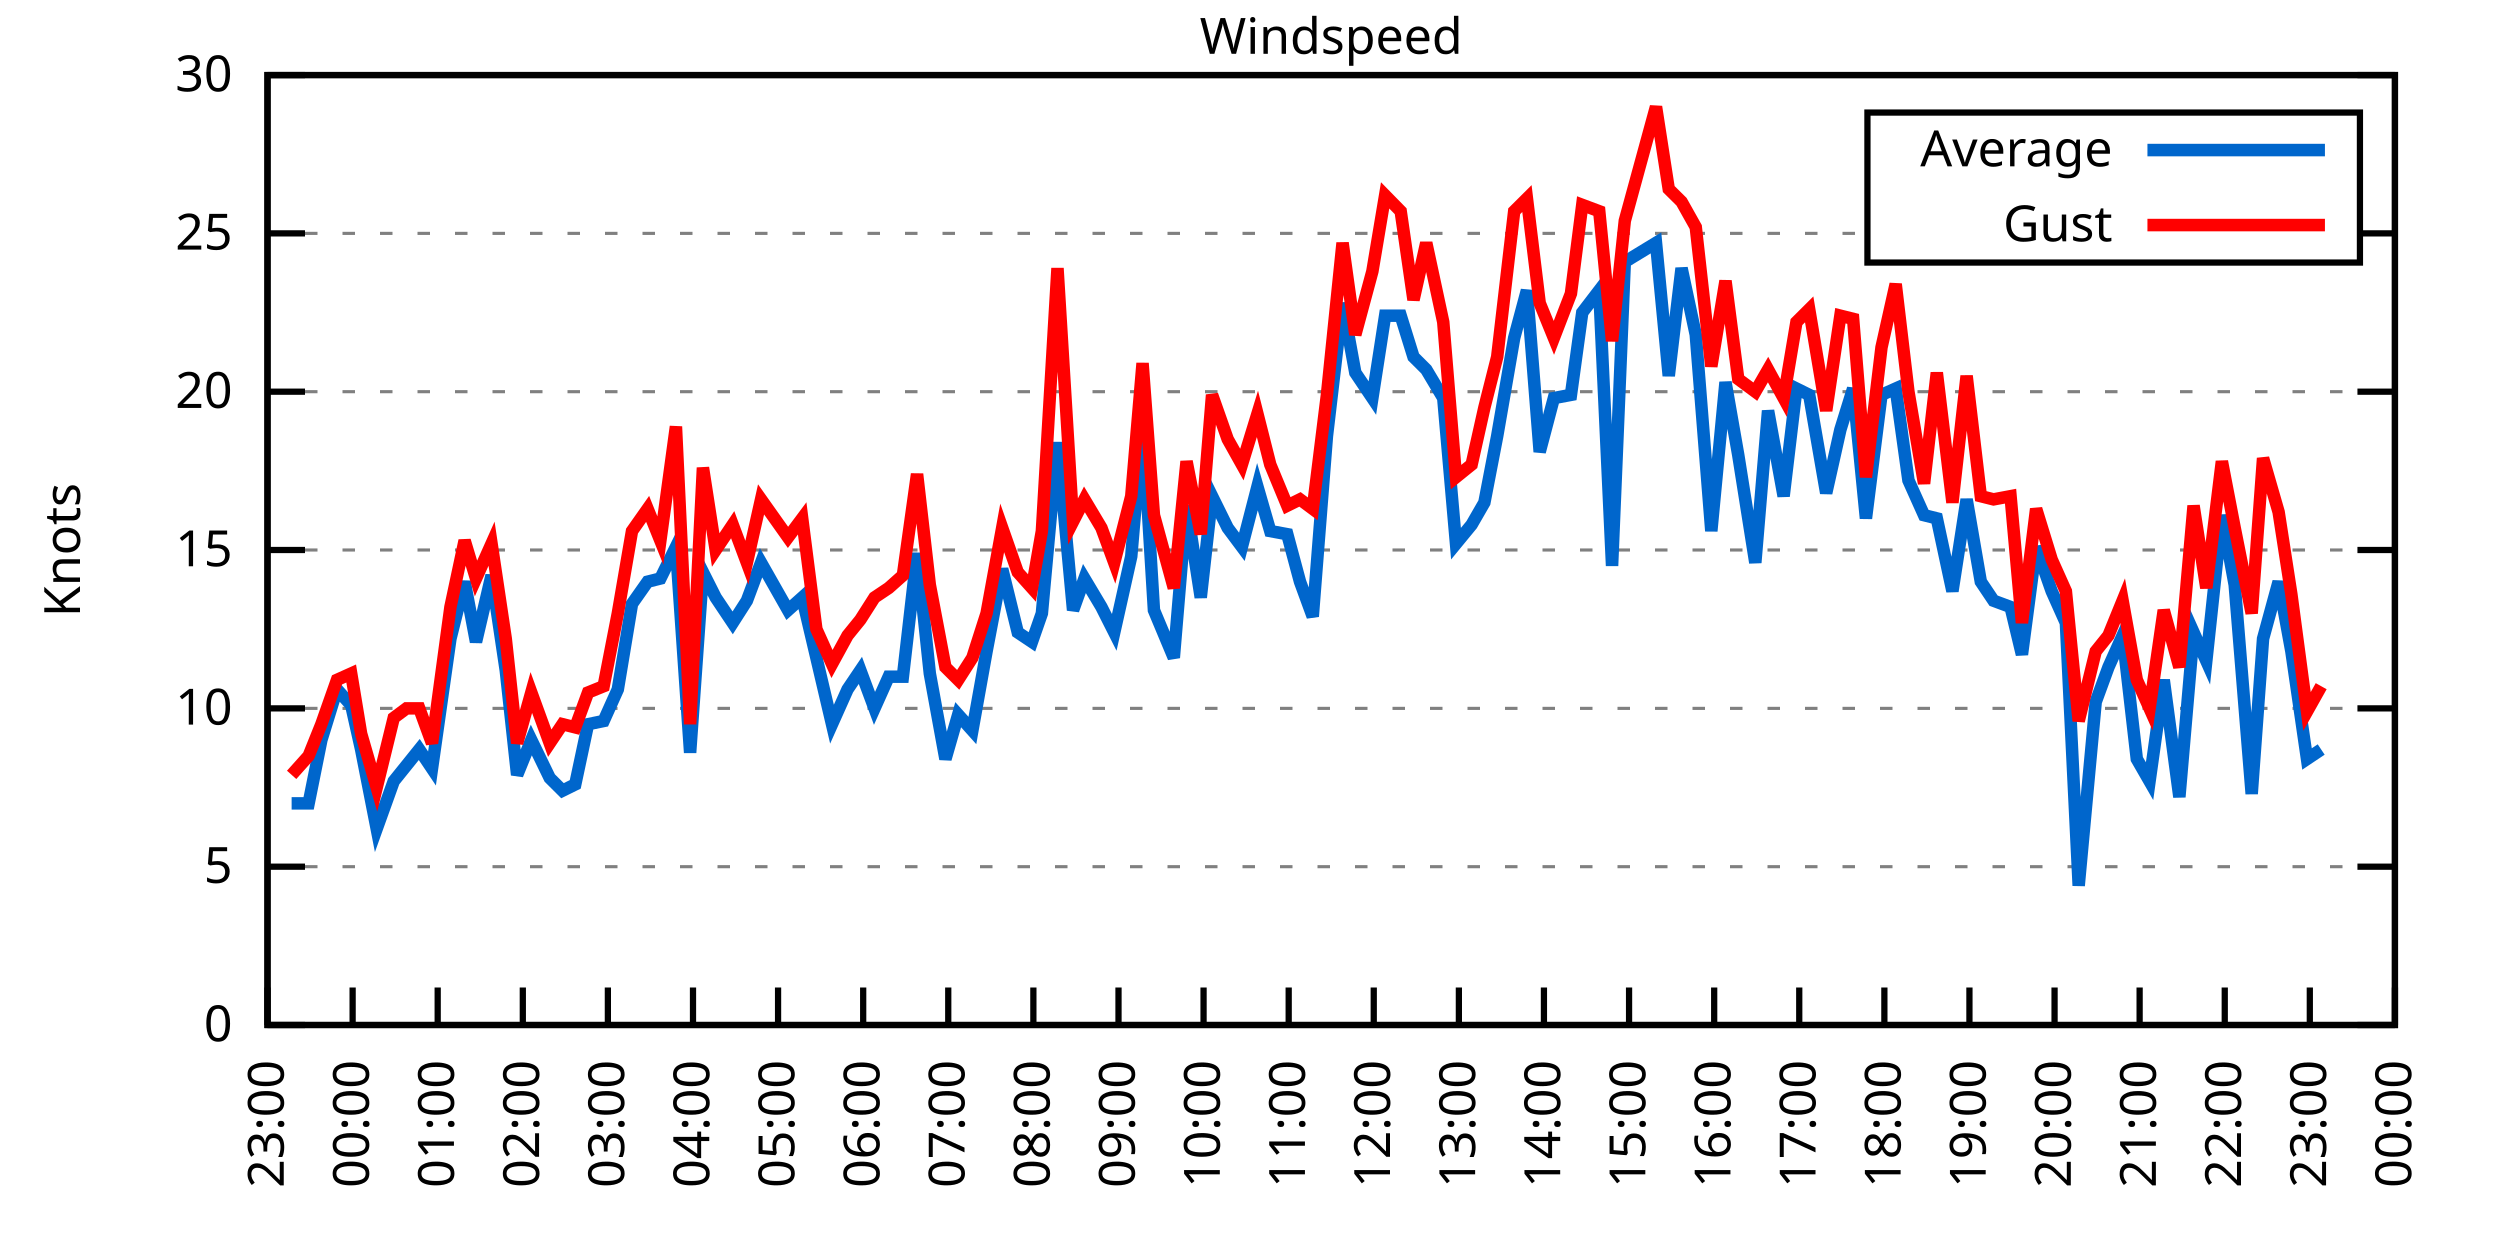
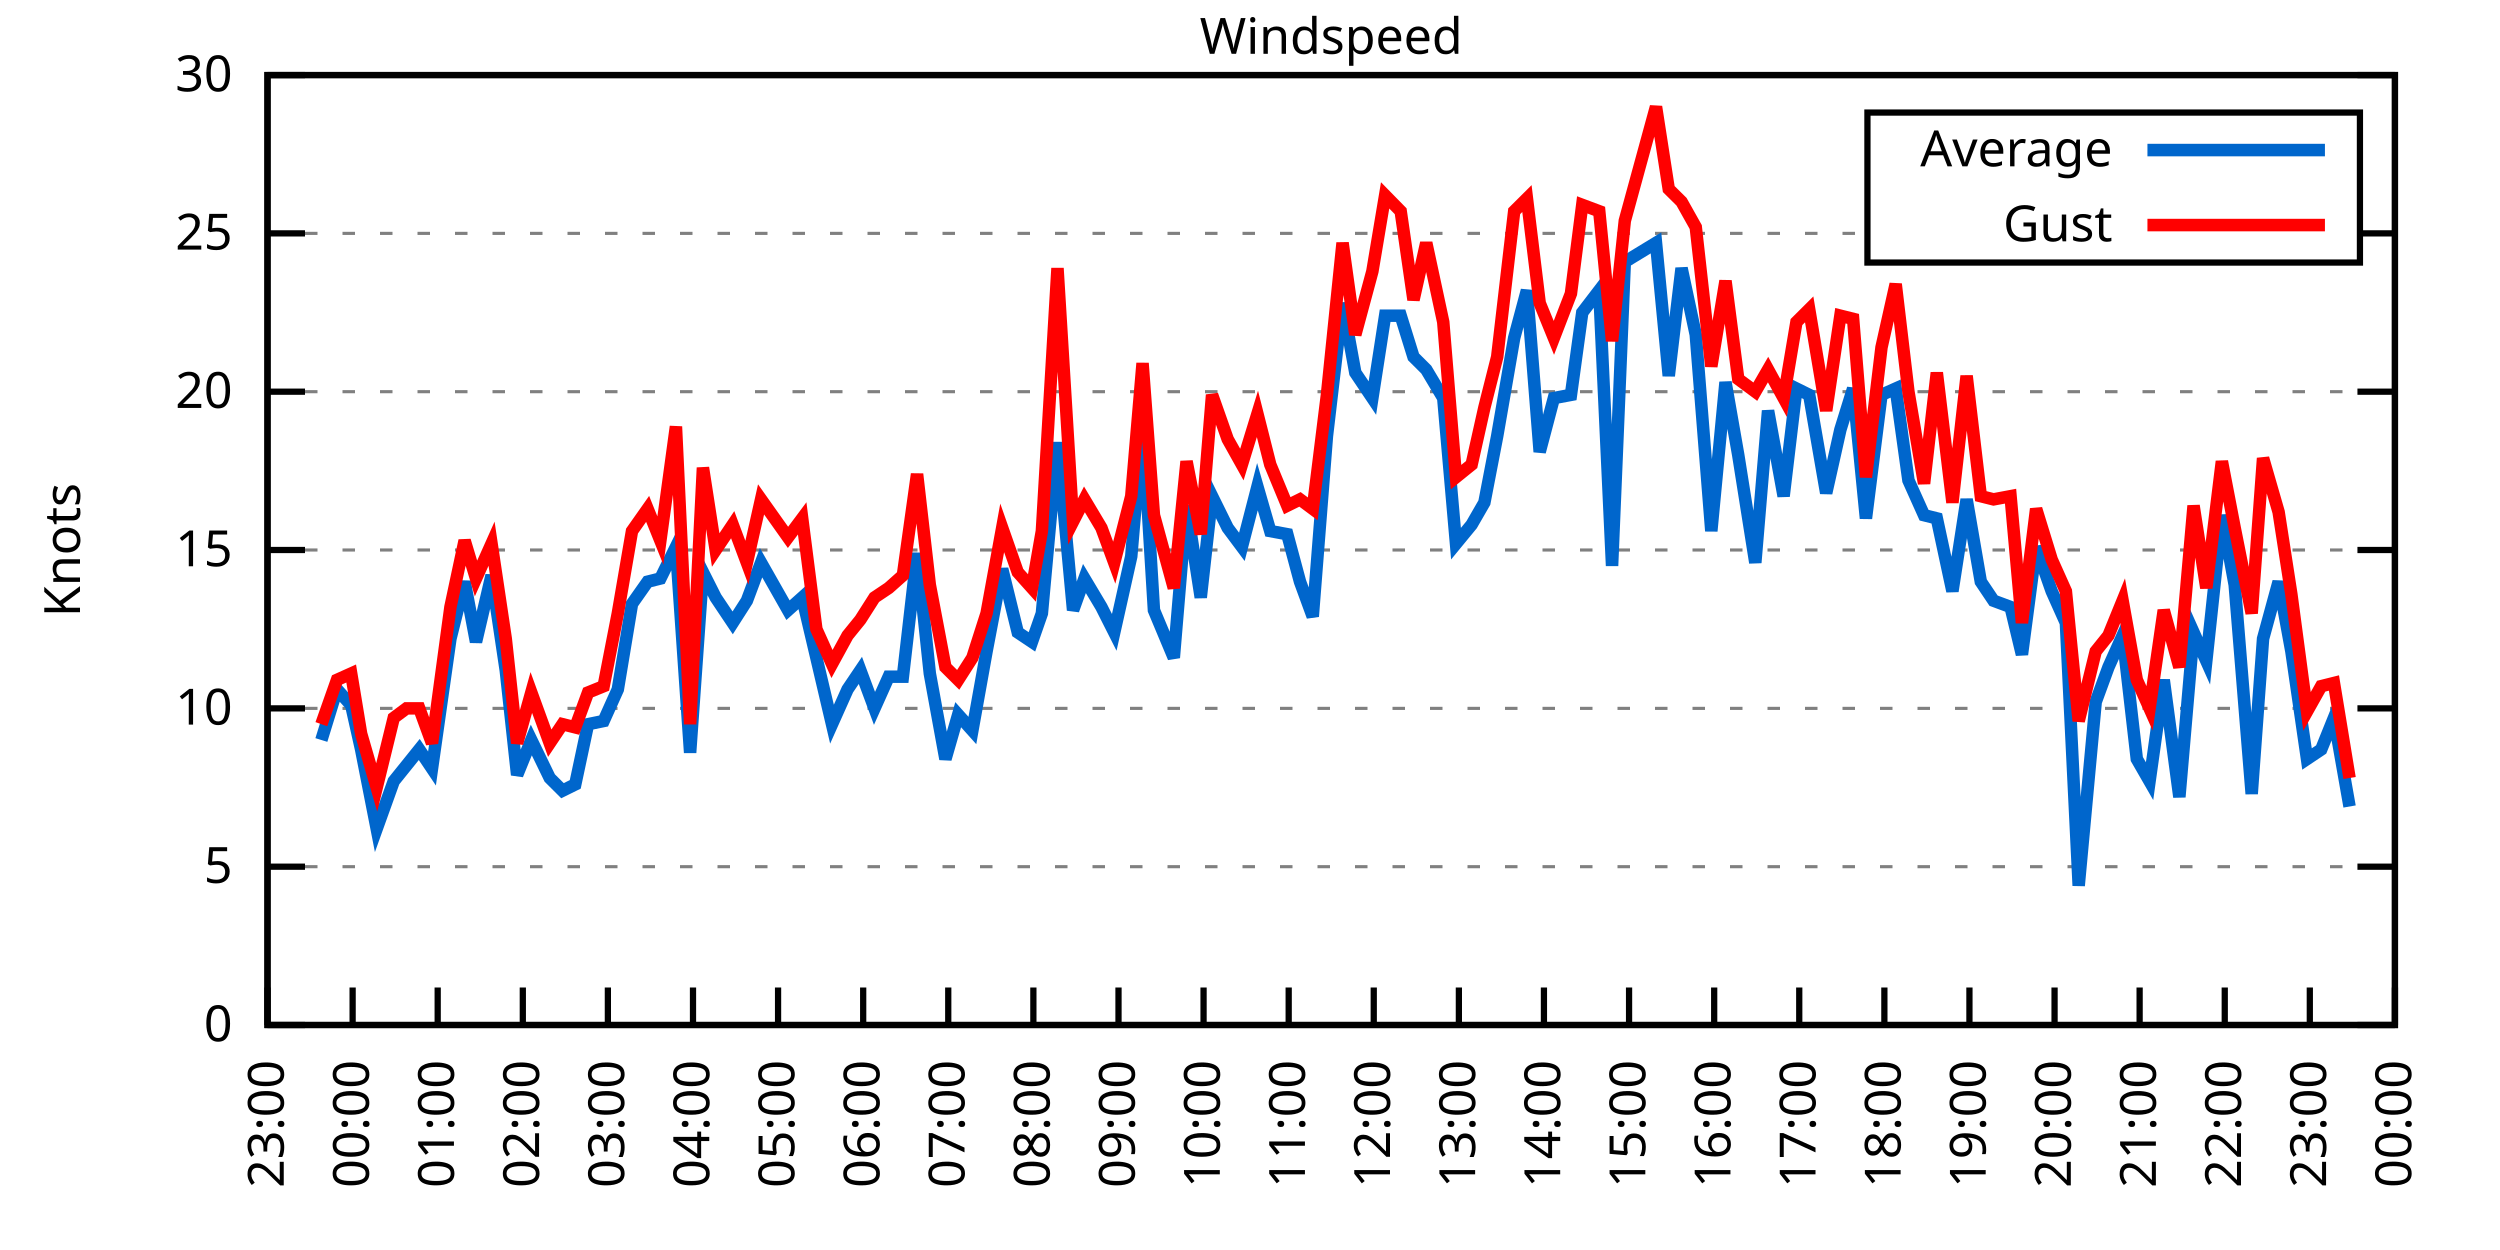
<svg xmlns="http://www.w3.org/2000/svg" xmlns:xlink="http://www.w3.org/1999/xlink" width="400" height="200" viewBox="0 0 400 200">
  <g id="gnuplot_canvas">
    <rect x="0" y="0" width="400" height="200" fill="none" />
    <defs>
      <circle id="gpDot" r="0.5" stroke-width="0.5" stroke="currentColor" />
      <path id="gpPt0" stroke-width="0.333" stroke="currentColor" d="M-1,0 h2 M0,-1 v2" />
      <path id="gpPt1" stroke-width="0.333" stroke="currentColor" d="M-1,-1 L1,1 M1,-1 L-1,1" />
      <path id="gpPt2" stroke-width="0.333" stroke="currentColor" d="M-1,0 L1,0 M0,-1 L0,1 M-1,-1 L1,1 M-1,1 L1,-1" />
      <rect id="gpPt3" stroke-width="0.333" stroke="currentColor" x="-1" y="-1" width="2" height="2" />
      <rect id="gpPt4" stroke-width="0.333" stroke="currentColor" fill="currentColor" x="-1" y="-1" width="2" height="2" />
      <circle id="gpPt5" stroke-width="0.333" stroke="currentColor" cx="0" cy="0" r="1" />
      <use xlink:href="#gpPt5" id="gpPt6" fill="currentColor" stroke="none" />
      <path id="gpPt7" stroke-width="0.333" stroke="currentColor" d="M0,-1.33 L-1.33,0.67 L1.33,0.67 z" />
      <use xlink:href="#gpPt7" id="gpPt8" fill="currentColor" stroke="none" />
      <use xlink:href="#gpPt7" id="gpPt9" stroke="currentColor" transform="rotate(180)" />
      <use xlink:href="#gpPt9" id="gpPt10" fill="currentColor" stroke="none" />
      <use xlink:href="#gpPt3" id="gpPt11" stroke="currentColor" transform="rotate(45)" />
      <use xlink:href="#gpPt11" id="gpPt12" fill="currentColor" stroke="none" />
      <path id="gpPt13" stroke-width="0.333" stroke="currentColor" d="M0,1.330 L1.265,0.411 L0.782,-1.067 L-0.782,-1.076 L-1.265,0.411 z" />
      <use xlink:href="#gpPt13" id="gpPt14" fill="currentColor" stroke="none" />
      <filter id="textbox" filterUnits="objectBoundingBox" x="0" y="0" height="1" width="1">
        <feFlood flood-color="white" flood-opacity="1" result="bgnd" />
        <feComposite in="SourceGraphic" in2="bgnd" operator="atop" />
      </filter>
      <filter id="greybox" filterUnits="objectBoundingBox" x="0" y="0" height="1" width="1">
        <feFlood flood-color="lightgrey" flood-opacity="1" result="grey" />
        <feComposite in="SourceGraphic" in2="grey" operator="atop" />
      </filter>
    </defs>
    <g fill="none" color="white" stroke="currentColor" stroke-width="1.00" stroke-linecap="butt" stroke-linejoin="miter">
</g>
    <g fill="none" color="black" stroke="currentColor" stroke-width="1.00" stroke-linecap="butt" stroke-linejoin="miter">
      <g stroke="none" shape-rendering="crispEdges">
        <polygon fill="rgb(255, 255, 255)" points="42.80,164.00 383.18,164.00 383.18,12.02 42.80,12.02 " />
      </g>
    </g>
    <g fill="none" color="black" stroke="currentColor" stroke-width="1.00" stroke-linecap="butt" stroke-linejoin="miter">
</g>
    <g fill="none" color="black" stroke="black" stroke-width="0.50" stroke-linecap="butt" stroke-linejoin="miter">
</g>
    <g fill="none" color="gray" stroke="currentColor" stroke-width="0.50" stroke-linecap="butt" stroke-linejoin="miter">
      <path stroke="gray" stroke-dasharray="2,4" class="gridline" d="M42.80,164.00 L383.19,164.00  " />
    </g>
    <g fill="none" color="gray" stroke="gray" stroke-width="1.00" stroke-linecap="butt" stroke-linejoin="miter">
</g>
    <g fill="none" color="black" stroke="currentColor" stroke-width="1.00" stroke-linecap="butt" stroke-linejoin="miter">
      <path stroke="black" d="M42.80,164.00 L48.80,164.00 M383.19,164.00 L377.19,164.00  " />
      <g transform="translate(37.20,166.60)" stroke="none" fill="black" font-family="Sans" font-size="8.00" text-anchor="end">
        <text>
          <tspan font-family="Sans"> 0</tspan>
        </text>
      </g>
    </g>
    <g fill="none" color="black" stroke="currentColor" stroke-width="1.00" stroke-linecap="butt" stroke-linejoin="miter">
</g>
    <g fill="none" color="black" stroke="black" stroke-width="0.50" stroke-linecap="butt" stroke-linejoin="miter">
</g>
    <g fill="none" color="gray" stroke="currentColor" stroke-width="0.50" stroke-linecap="butt" stroke-linejoin="miter">
      <path stroke="gray" stroke-dasharray="2,4" class="gridline" d="M42.80,138.67 L383.19,138.67  " />
    </g>
    <g fill="none" color="gray" stroke="gray" stroke-width="1.00" stroke-linecap="butt" stroke-linejoin="miter">
</g>
    <g fill="none" color="black" stroke="currentColor" stroke-width="1.00" stroke-linecap="butt" stroke-linejoin="miter">
      <path stroke="black" d="M42.80,138.67 L48.80,138.67 M383.19,138.67 L377.19,138.67  " />
      <g transform="translate(37.20,141.27)" stroke="none" fill="black" font-family="Sans" font-size="8.00" text-anchor="end">
        <text>
          <tspan font-family="Sans"> 5</tspan>
        </text>
      </g>
    </g>
    <g fill="none" color="black" stroke="currentColor" stroke-width="1.00" stroke-linecap="butt" stroke-linejoin="miter">
</g>
    <g fill="none" color="black" stroke="black" stroke-width="0.50" stroke-linecap="butt" stroke-linejoin="miter">
</g>
    <g fill="none" color="gray" stroke="currentColor" stroke-width="0.50" stroke-linecap="butt" stroke-linejoin="miter">
      <path stroke="gray" stroke-dasharray="2,4" class="gridline" d="M42.80,113.34 L383.19,113.34  " />
    </g>
    <g fill="none" color="gray" stroke="gray" stroke-width="1.00" stroke-linecap="butt" stroke-linejoin="miter">
</g>
    <g fill="none" color="black" stroke="currentColor" stroke-width="1.00" stroke-linecap="butt" stroke-linejoin="miter">
      <path stroke="black" d="M42.80,113.34 L48.80,113.34 M383.19,113.34 L377.19,113.34  " />
      <g transform="translate(37.20,115.94)" stroke="none" fill="black" font-family="Sans" font-size="8.00" text-anchor="end">
        <text>
          <tspan font-family="Sans"> 10</tspan>
        </text>
      </g>
    </g>
    <g fill="none" color="black" stroke="currentColor" stroke-width="1.00" stroke-linecap="butt" stroke-linejoin="miter">
</g>
    <g fill="none" color="black" stroke="black" stroke-width="0.50" stroke-linecap="butt" stroke-linejoin="miter">
</g>
    <g fill="none" color="gray" stroke="currentColor" stroke-width="0.50" stroke-linecap="butt" stroke-linejoin="miter">
      <path stroke="gray" stroke-dasharray="2,4" class="gridline" d="M42.80,88.00 L383.19,88.00  " />
    </g>
    <g fill="none" color="gray" stroke="gray" stroke-width="1.00" stroke-linecap="butt" stroke-linejoin="miter">
</g>
    <g fill="none" color="black" stroke="currentColor" stroke-width="1.00" stroke-linecap="butt" stroke-linejoin="miter">
      <path stroke="black" d="M42.80,88.00 L48.80,88.00 M383.19,88.00 L377.19,88.00  " />
      <g transform="translate(37.20,90.60)" stroke="none" fill="black" font-family="Sans" font-size="8.00" text-anchor="end">
        <text>
          <tspan font-family="Sans"> 15</tspan>
        </text>
      </g>
    </g>
    <g fill="none" color="black" stroke="currentColor" stroke-width="1.00" stroke-linecap="butt" stroke-linejoin="miter">
</g>
    <g fill="none" color="black" stroke="black" stroke-width="0.50" stroke-linecap="butt" stroke-linejoin="miter">
</g>
    <g fill="none" color="gray" stroke="currentColor" stroke-width="0.50" stroke-linecap="butt" stroke-linejoin="miter">
      <path stroke="gray" stroke-dasharray="2,4" class="gridline" d="M42.80,62.67 L383.19,62.67  " />
    </g>
    <g fill="none" color="gray" stroke="gray" stroke-width="1.00" stroke-linecap="butt" stroke-linejoin="miter">
</g>
    <g fill="none" color="black" stroke="currentColor" stroke-width="1.00" stroke-linecap="butt" stroke-linejoin="miter">
      <path stroke="black" d="M42.80,62.67 L48.80,62.67 M383.19,62.67 L377.19,62.67  " />
      <g transform="translate(37.20,65.27)" stroke="none" fill="black" font-family="Sans" font-size="8.00" text-anchor="end">
        <text>
          <tspan font-family="Sans"> 20</tspan>
        </text>
      </g>
    </g>
    <g fill="none" color="black" stroke="currentColor" stroke-width="1.00" stroke-linecap="butt" stroke-linejoin="miter">
</g>
    <g fill="none" color="black" stroke="black" stroke-width="0.50" stroke-linecap="butt" stroke-linejoin="miter">
</g>
    <g fill="none" color="gray" stroke="currentColor" stroke-width="0.50" stroke-linecap="butt" stroke-linejoin="miter">
      <path stroke="gray" stroke-dasharray="2,4" class="gridline" d="M42.80,37.34 L298.79,37.34 M377.59,37.34 L383.19,37.34  " />
    </g>
    <g fill="none" color="gray" stroke="gray" stroke-width="1.00" stroke-linecap="butt" stroke-linejoin="miter">
</g>
    <g fill="none" color="black" stroke="currentColor" stroke-width="1.00" stroke-linecap="butt" stroke-linejoin="miter">
      <path stroke="black" d="M42.80,37.34 L48.80,37.34 M383.19,37.34 L377.19,37.34  " />
      <g transform="translate(37.20,39.94)" stroke="none" fill="black" font-family="Sans" font-size="8.00" text-anchor="end">
        <text>
          <tspan font-family="Sans"> 25</tspan>
        </text>
      </g>
    </g>
    <g fill="none" color="black" stroke="currentColor" stroke-width="1.00" stroke-linecap="butt" stroke-linejoin="miter">
</g>
    <g fill="none" color="black" stroke="black" stroke-width="0.50" stroke-linecap="butt" stroke-linejoin="miter">
</g>
    <g fill="none" color="gray" stroke="currentColor" stroke-width="0.50" stroke-linecap="butt" stroke-linejoin="miter">
      <path stroke="gray" stroke-dasharray="2,4" class="gridline" d="M42.80,12.01 L383.19,12.01  " />
    </g>
    <g fill="none" color="gray" stroke="gray" stroke-width="1.00" stroke-linecap="butt" stroke-linejoin="miter">
</g>
    <g fill="none" color="black" stroke="currentColor" stroke-width="1.00" stroke-linecap="butt" stroke-linejoin="miter">
      <path stroke="black" d="M42.80,12.01 L48.80,12.01 M383.19,12.01 L377.19,12.01  " />
      <g transform="translate(37.20,14.61)" stroke="none" fill="black" font-family="Sans" font-size="8.00" text-anchor="end">
        <text>
          <tspan font-family="Sans"> 30</tspan>
        </text>
      </g>
    </g>
    <g fill="none" color="black" stroke="currentColor" stroke-width="1.00" stroke-linecap="butt" stroke-linejoin="miter">
      <path stroke="black" d="M42.80,164.00 L42.80,158.00  " />
      <g transform="translate(45.40,169.60) rotate(270.00)" stroke="none" fill="black" font-family="Sans" font-size="8.00" text-anchor="end">
        <text>
          <tspan font-family="Sans">23:00</tspan>
        </text>
      </g>
    </g>
    <g fill="none" color="black" stroke="currentColor" stroke-width="1.00" stroke-linecap="butt" stroke-linejoin="miter">
      <path stroke="black" d="M56.42,164.00 L56.42,158.00  " />
      <g transform="translate(59.02,169.60) rotate(270.00)" stroke="none" fill="black" font-family="Sans" font-size="8.00" text-anchor="end">
        <text>
          <tspan font-family="Sans">00:00</tspan>
        </text>
      </g>
    </g>
    <g fill="none" color="black" stroke="currentColor" stroke-width="1.00" stroke-linecap="butt" stroke-linejoin="miter">
      <path stroke="black" d="M70.03,164.00 L70.03,158.00  " />
      <g transform="translate(72.63,169.60) rotate(270.00)" stroke="none" fill="black" font-family="Sans" font-size="8.00" text-anchor="end">
        <text>
          <tspan font-family="Sans">01:00</tspan>
        </text>
      </g>
    </g>
    <g fill="none" color="black" stroke="currentColor" stroke-width="1.00" stroke-linecap="butt" stroke-linejoin="miter">
      <path stroke="black" d="M83.65,164.00 L83.65,158.00  " />
      <g transform="translate(86.25,169.60) rotate(270.00)" stroke="none" fill="black" font-family="Sans" font-size="8.00" text-anchor="end">
        <text>
          <tspan font-family="Sans">02:00</tspan>
        </text>
      </g>
    </g>
    <g fill="none" color="black" stroke="currentColor" stroke-width="1.00" stroke-linecap="butt" stroke-linejoin="miter">
      <path stroke="black" d="M97.26,164.00 L97.26,158.00  " />
      <g transform="translate(99.86,169.60) rotate(270.00)" stroke="none" fill="black" font-family="Sans" font-size="8.00" text-anchor="end">
        <text>
          <tspan font-family="Sans">03:00</tspan>
        </text>
      </g>
    </g>
    <g fill="none" color="black" stroke="currentColor" stroke-width="1.00" stroke-linecap="butt" stroke-linejoin="miter">
      <path stroke="black" d="M110.88,164.00 L110.88,158.00  " />
      <g transform="translate(113.48,169.60) rotate(270.00)" stroke="none" fill="black" font-family="Sans" font-size="8.00" text-anchor="end">
        <text>
          <tspan font-family="Sans">04:00</tspan>
        </text>
      </g>
    </g>
    <g fill="none" color="black" stroke="currentColor" stroke-width="1.00" stroke-linecap="butt" stroke-linejoin="miter">
      <path stroke="black" d="M124.49,164.00 L124.49,158.00  " />
      <g transform="translate(127.09,169.60) rotate(270.00)" stroke="none" fill="black" font-family="Sans" font-size="8.00" text-anchor="end">
        <text>
          <tspan font-family="Sans">05:00</tspan>
        </text>
      </g>
    </g>
    <g fill="none" color="black" stroke="currentColor" stroke-width="1.00" stroke-linecap="butt" stroke-linejoin="miter">
      <path stroke="black" d="M138.11,164.00 L138.11,158.00  " />
      <g transform="translate(140.71,169.60) rotate(270.00)" stroke="none" fill="black" font-family="Sans" font-size="8.00" text-anchor="end">
        <text>
          <tspan font-family="Sans">06:00</tspan>
        </text>
      </g>
    </g>
    <g fill="none" color="black" stroke="currentColor" stroke-width="1.00" stroke-linecap="butt" stroke-linejoin="miter">
      <path stroke="black" d="M151.72,164.00 L151.72,158.00  " />
      <g transform="translate(154.32,169.60) rotate(270.00)" stroke="none" fill="black" font-family="Sans" font-size="8.00" text-anchor="end">
        <text>
          <tspan font-family="Sans">07:00</tspan>
        </text>
      </g>
    </g>
    <g fill="none" color="black" stroke="currentColor" stroke-width="1.00" stroke-linecap="butt" stroke-linejoin="miter">
      <path stroke="black" d="M165.34,164.00 L165.34,158.00  " />
      <g transform="translate(167.94,169.60) rotate(270.00)" stroke="none" fill="black" font-family="Sans" font-size="8.00" text-anchor="end">
        <text>
          <tspan font-family="Sans">08:00</tspan>
        </text>
      </g>
    </g>
    <g fill="none" color="black" stroke="currentColor" stroke-width="1.00" stroke-linecap="butt" stroke-linejoin="miter">
      <path stroke="black" d="M178.96,164.00 L178.96,158.00  " />
      <g transform="translate(181.56,169.60) rotate(270.00)" stroke="none" fill="black" font-family="Sans" font-size="8.00" text-anchor="end">
        <text>
          <tspan font-family="Sans">09:00</tspan>
        </text>
      </g>
    </g>
    <g fill="none" color="black" stroke="currentColor" stroke-width="1.00" stroke-linecap="butt" stroke-linejoin="miter">
      <path stroke="black" d="M192.57,164.00 L192.57,158.00  " />
      <g transform="translate(195.17,169.60) rotate(270.00)" stroke="none" fill="black" font-family="Sans" font-size="8.00" text-anchor="end">
        <text>
          <tspan font-family="Sans">10:00</tspan>
        </text>
      </g>
    </g>
    <g fill="none" color="black" stroke="currentColor" stroke-width="1.00" stroke-linecap="butt" stroke-linejoin="miter">
      <path stroke="black" d="M206.19,164.00 L206.19,158.00  " />
      <g transform="translate(208.79,169.60) rotate(270.00)" stroke="none" fill="black" font-family="Sans" font-size="8.00" text-anchor="end">
        <text>
          <tspan font-family="Sans">11:00</tspan>
        </text>
      </g>
    </g>
    <g fill="none" color="black" stroke="currentColor" stroke-width="1.00" stroke-linecap="butt" stroke-linejoin="miter">
      <path stroke="black" d="M219.80,164.00 L219.80,158.00  " />
      <g transform="translate(222.40,169.60) rotate(270.00)" stroke="none" fill="black" font-family="Sans" font-size="8.00" text-anchor="end">
        <text>
          <tspan font-family="Sans">12:00</tspan>
        </text>
      </g>
    </g>
    <g fill="none" color="black" stroke="currentColor" stroke-width="1.00" stroke-linecap="butt" stroke-linejoin="miter">
      <path stroke="black" d="M233.42,164.00 L233.42,158.00  " />
      <g transform="translate(236.02,169.60) rotate(270.00)" stroke="none" fill="black" font-family="Sans" font-size="8.00" text-anchor="end">
        <text>
          <tspan font-family="Sans">13:00</tspan>
        </text>
      </g>
    </g>
    <g fill="none" color="black" stroke="currentColor" stroke-width="1.00" stroke-linecap="butt" stroke-linejoin="miter">
      <path stroke="black" d="M247.03,164.00 L247.03,158.00  " />
      <g transform="translate(249.63,169.60) rotate(270.00)" stroke="none" fill="black" font-family="Sans" font-size="8.00" text-anchor="end">
        <text>
          <tspan font-family="Sans">14:00</tspan>
        </text>
      </g>
    </g>
    <g fill="none" color="black" stroke="currentColor" stroke-width="1.00" stroke-linecap="butt" stroke-linejoin="miter">
      <path stroke="black" d="M260.65,164.00 L260.65,158.00  " />
      <g transform="translate(263.25,169.60) rotate(270.00)" stroke="none" fill="black" font-family="Sans" font-size="8.00" text-anchor="end">
        <text>
          <tspan font-family="Sans">15:00</tspan>
        </text>
      </g>
    </g>
    <g fill="none" color="black" stroke="currentColor" stroke-width="1.00" stroke-linecap="butt" stroke-linejoin="miter">
      <path stroke="black" d="M274.27,164.00 L274.27,158.00  " />
      <g transform="translate(276.87,169.60) rotate(270.00)" stroke="none" fill="black" font-family="Sans" font-size="8.00" text-anchor="end">
        <text>
          <tspan font-family="Sans">16:00</tspan>
        </text>
      </g>
    </g>
    <g fill="none" color="black" stroke="currentColor" stroke-width="1.00" stroke-linecap="butt" stroke-linejoin="miter">
      <path stroke="black" d="M287.88,164.00 L287.88,158.00  " />
      <g transform="translate(290.48,169.60) rotate(270.00)" stroke="none" fill="black" font-family="Sans" font-size="8.00" text-anchor="end">
        <text>
          <tspan font-family="Sans">17:00</tspan>
        </text>
      </g>
    </g>
    <g fill="none" color="black" stroke="currentColor" stroke-width="1.00" stroke-linecap="butt" stroke-linejoin="miter">
      <path stroke="black" d="M301.50,164.00 L301.50,158.00  " />
      <g transform="translate(304.10,169.60) rotate(270.00)" stroke="none" fill="black" font-family="Sans" font-size="8.00" text-anchor="end">
        <text>
          <tspan font-family="Sans">18:00</tspan>
        </text>
      </g>
    </g>
    <g fill="none" color="black" stroke="currentColor" stroke-width="1.00" stroke-linecap="butt" stroke-linejoin="miter">
      <path stroke="black" d="M315.11,164.00 L315.11,158.00  " />
      <g transform="translate(317.71,169.60) rotate(270.00)" stroke="none" fill="black" font-family="Sans" font-size="8.00" text-anchor="end">
        <text>
          <tspan font-family="Sans">19:00</tspan>
        </text>
      </g>
    </g>
    <g fill="none" color="black" stroke="currentColor" stroke-width="1.00" stroke-linecap="butt" stroke-linejoin="miter">
      <path stroke="black" d="M328.73,164.00 L328.73,158.00  " />
      <g transform="translate(331.33,169.60) rotate(270.00)" stroke="none" fill="black" font-family="Sans" font-size="8.00" text-anchor="end">
        <text>
          <tspan font-family="Sans">20:00</tspan>
        </text>
      </g>
    </g>
    <g fill="none" color="black" stroke="currentColor" stroke-width="1.00" stroke-linecap="butt" stroke-linejoin="miter">
      <path stroke="black" d="M342.34,164.00 L342.34,158.00  " />
      <g transform="translate(344.94,169.60) rotate(270.00)" stroke="none" fill="black" font-family="Sans" font-size="8.00" text-anchor="end">
        <text>
          <tspan font-family="Sans">21:00</tspan>
        </text>
      </g>
    </g>
    <g fill="none" color="black" stroke="currentColor" stroke-width="1.00" stroke-linecap="butt" stroke-linejoin="miter">
      <path stroke="black" d="M355.96,164.00 L355.96,158.00  " />
      <g transform="translate(358.56,169.60) rotate(270.00)" stroke="none" fill="black" font-family="Sans" font-size="8.00" text-anchor="end">
        <text>
          <tspan font-family="Sans">22:00</tspan>
        </text>
      </g>
    </g>
    <g fill="none" color="black" stroke="currentColor" stroke-width="1.00" stroke-linecap="butt" stroke-linejoin="miter">
      <path stroke="black" d="M369.57,164.00 L369.57,158.00  " />
      <g transform="translate(372.17,169.60) rotate(270.00)" stroke="none" fill="black" font-family="Sans" font-size="8.00" text-anchor="end">
        <text>
          <tspan font-family="Sans">23:00</tspan>
        </text>
      </g>
    </g>
    <g fill="none" color="black" stroke="currentColor" stroke-width="1.00" stroke-linecap="butt" stroke-linejoin="miter">
      <path stroke="black" d="M383.19,164.00 L383.19,158.00  " />
      <g transform="translate(385.79,169.60) rotate(270.00)" stroke="none" fill="black" font-family="Sans" font-size="8.00" text-anchor="end">
        <text>
          <tspan font-family="Sans">00:00</tspan>
        </text>
      </g>
    </g>
    <g fill="none" color="black" stroke="currentColor" stroke-width="1.00" stroke-linecap="butt" stroke-linejoin="miter">
</g>
    <g fill="none" color="black" stroke="currentColor" stroke-width="1.00" stroke-linecap="butt" stroke-linejoin="miter">
      <path stroke="black" d="M42.80,12.01 L42.80,164.00 L383.19,164.00 L383.19,12.01 L42.80,12.01 Z  " />
    </g>
    <g fill="none" color="black" stroke="currentColor" stroke-width="1.00" stroke-linecap="butt" stroke-linejoin="miter">
</g>
    <g fill="none" color="black" stroke="currentColor" stroke-width="1.00" stroke-linecap="butt" stroke-linejoin="miter">
      <path stroke="black" d="M298.79,42.01 L298.79,18.01 L377.59,18.01 L377.59,42.01 L298.79,42.01 Z  " />
    </g>
    <g id="Windspeed_plot_1">
      <g fill="none" color="white" stroke="black" stroke-width="2.00" stroke-linecap="butt" stroke-linejoin="miter">
</g>
      <g fill="none" color="black" stroke="currentColor" stroke-width="2.00" stroke-linecap="butt" stroke-linejoin="miter">
        <g transform="translate(337.99,26.61)" stroke="none" fill="black" font-family="Sans" font-size="8.00" text-anchor="end">
          <text>
            <tspan font-family="Sans">Average</tspan>
          </text>
        </g>
      </g>
      <g fill="none" color="black" stroke="currentColor" stroke-width="2.00" stroke-linecap="butt" stroke-linejoin="miter">
-         <path stroke="rgb(  0, 102, 204)" d="M343.59,24.01 L371.99,24.01 M46.66,128.54 L49.38,128.54 L51.42,118.40 L53.92,110.30 L56.19,112.83 L57.78,119.92   L60.27,132.59 L63.00,124.99 L65.04,122.46 L67.08,119.92 L69.12,122.96 L72.07,102.19 L74.34,93.07 L76.16,102.70   L78.65,92.06 L80.92,107.26 L82.74,123.98 L85.01,118.40 L87.96,124.48 L90.00,126.51 L92.04,125.50 L94.09,115.87   L96.58,115.36 L98.85,110.30 L101.12,96.62 L103.62,93.07 L105.66,92.56 L108.15,87.50 L110.42,120.43 L112.47,91.55   L114.51,95.60 L117.23,99.66 L119.50,96.11 L121.77,90.03 L126.08,97.63 L128.35,95.60 L130.62,105.23 L133.12,115.87   L135.61,110.30 L137.66,107.26 L139.92,113.34 L142.19,108.27 L144.46,108.27 L146.73,88.51 L148.77,107.76 L151.27,121.44   L153.31,114.35 L155.58,116.88 L157.85,104.22 L160.35,91.04 L162.84,101.18 L165.11,102.70 L166.70,98.14 L169.20,70.78   L171.69,97.63 L173.51,92.56 L176.23,97.12 L178.28,101.18 L181.00,89.02 L182.81,67.74 L184.63,97.63 L187.81,105.23   L189.85,80.91 L192.12,95.60 L193.93,79.39 L196.43,84.46 L198.70,87.50 L201.19,77.87 L203.24,84.97 L205.96,85.47   L208.00,93.07 L210.04,98.64 L212.31,69.77 L214.81,48.49 L216.85,59.63 L219.58,63.69 L221.62,50.51 L224.11,50.51   L226.16,57.10 L228.20,59.13 L230.92,63.69 L232.96,86.99 L235.46,83.95 L237.50,80.41 L239.55,69.77 L242.27,54.06   L244.31,46.46 L246.35,72.30 L248.62,63.69 L251.35,63.18 L253.16,50.01 L255.88,46.46 L257.93,90.54 L259.97,41.90   L264.96,38.86 L267.00,60.14 L269.05,42.91 L271.32,53.55 L273.81,84.97 L276.08,61.15 L278.12,72.81 L280.85,90.03   L282.89,65.71 L285.38,79.39 L287.43,62.17 L289.47,63.18 L292.19,78.89 L294.46,68.75 L296.50,62.17 L298.55,82.94   L301.04,63.18 L303.31,62.17 L305.35,76.86 L307.85,82.43 L309.89,82.94 L312.39,94.59 L314.66,79.90 L316.93,93.07   L318.97,96.11 L321.69,97.12 L323.51,104.72 L325.78,87.50 L328.27,94.59 L330.54,99.66 L332.59,141.71 L335.31,112.32   L337.35,106.75 L339.62,101.68 L341.89,121.44 L343.93,124.99 L346.20,108.78 L348.70,127.52 L350.97,101.18 L353.01,105.74   L355.50,82.43 L357.55,93.58 L360.27,127.02 L362.09,102.19 L364.58,93.07 L366.62,104.22 L369.12,121.44 L371.39,119.92    " />
+         <path stroke="rgb(  0, 102, 204)" d="M343.59,24.01 L371.99,24.01 M51.42,118.40 L53.92,110.30 L56.19,112.83 L57.78,119.92 L60.27,132.59 L63.00,124.99   L65.04,122.46 L67.08,119.92 L69.12,122.96 L72.07,102.19 L74.34,93.07 L76.16,102.70 L78.65,92.06 L80.92,107.26   L82.74,123.98 L85.01,118.40 L87.96,124.48 L90.00,126.51 L92.04,125.50 L94.09,115.87 L96.58,115.36 L98.85,110.30   L101.12,96.62 L103.62,93.07 L105.66,92.56 L108.15,87.50 L110.42,120.43 L112.47,91.55 L114.51,95.60 L117.23,99.66   L119.50,96.11 L121.77,90.03 L126.08,97.63 L128.35,95.60 L130.62,105.23 L133.12,115.87 L135.61,110.30 L137.66,107.26   L139.92,113.34 L142.19,108.27 L144.46,108.27 L146.73,88.51 L148.77,107.76 L151.27,121.44 L153.31,114.35 L155.58,116.88   L157.85,104.22 L160.35,91.04 L162.84,101.18 L165.11,102.70 L166.70,98.14 L169.20,70.78 L171.69,97.63 L173.51,92.56   L176.23,97.12 L178.28,101.18 L181.00,89.02 L182.81,67.74 L184.63,97.63 L187.81,105.23 L189.85,80.91 L192.12,95.60   L193.93,79.39 L196.43,84.46 L198.70,87.50 L201.19,77.87 L203.24,84.97 L205.96,85.47 L208.00,93.07 L210.04,98.64   L212.31,69.77 L214.81,48.49 L216.85,59.63 L219.58,63.69 L221.62,50.51 L224.11,50.51 L226.16,57.10 L228.20,59.13   L230.92,63.69 L232.96,86.99 L235.46,83.95 L237.50,80.41 L239.55,69.77 L242.27,54.06 L244.31,46.46 L246.35,72.30   L248.62,63.69 L251.35,63.18 L253.16,50.01 L255.88,46.46 L257.93,90.54 L259.97,41.90 L264.96,38.86 L267.00,60.14   L269.05,42.91 L271.32,53.55 L273.81,84.97 L276.08,61.15 L278.12,72.81 L280.85,90.03 L282.89,65.71 L285.38,79.39   L287.43,62.17 L289.47,63.18 L292.19,78.89 L294.46,68.75 L296.50,62.17 L298.55,82.94 L301.04,63.18 L303.31,62.17   L305.35,76.86 L307.85,82.43 L309.89,82.94 L312.39,94.59 L314.66,79.90 L316.93,93.07 L318.97,96.11 L321.69,97.12   L323.51,104.72 L325.78,87.50 L328.27,94.59 L330.54,99.66 L332.59,141.71 L335.31,112.32 L337.35,106.75 L339.62,101.68   L341.89,121.44 L343.93,124.99 L346.20,108.78 L348.70,127.52 L350.97,101.18 L353.01,105.74 L355.50,82.43 L357.55,93.58   L360.27,127.02 L362.09,102.19 L364.58,93.07 L366.62,104.22 L369.12,121.44 L371.39,119.92 L373.43,114.86 L375.93,129.04    " />
      </g>
    </g>
    <g id="Windspeed_plot_2">
      <g fill="none" color="black" stroke="currentColor" stroke-width="2.00" stroke-linecap="butt" stroke-linejoin="miter">
        <g transform="translate(337.99,38.61)" stroke="none" fill="black" font-family="Sans" font-size="8.00" text-anchor="end">
          <text>
            <tspan font-family="Sans">Gust</tspan>
          </text>
        </g>
      </g>
      <g fill="none" color="black" stroke="currentColor" stroke-width="2.00" stroke-linecap="butt" stroke-linejoin="miter">
-         <path stroke="rgb(255,   0,   0)" d="M343.59,36.01 L371.99,36.01 M46.66,123.98 L49.38,120.94 L51.42,115.87 L53.92,108.78 L56.19,107.76 L57.78,117.39   L60.27,126.00 L63.00,114.86 L65.04,113.34 L67.08,113.34 L69.12,118.91 L72.07,97.12 L74.34,86.49 L76.16,92.56   L78.65,86.99 L80.92,102.19 L82.74,118.91 L85.01,110.80 L87.96,118.91 L90.00,115.87 L92.04,116.38 L94.09,110.80   L96.58,109.79 L98.85,98.14 L101.12,84.97 L103.62,81.42 L105.66,86.49 L108.15,68.25 L110.42,115.87 L112.47,74.83   L114.51,88.00 L117.23,83.95 L119.50,90.03 L121.77,79.90 L126.08,85.98 L128.35,82.94 L130.62,100.67 L133.12,106.24   L135.61,101.68 L137.66,99.15 L139.92,95.60 L142.19,94.08 L144.46,92.06 L146.73,75.85 L148.77,93.58 L151.27,106.75   L153.31,108.78 L155.58,105.23 L157.85,98.14 L160.35,84.46 L162.84,91.55 L165.11,94.08 L166.70,84.97 L169.20,42.91   L171.69,83.45 L173.51,79.90 L176.23,84.46 L178.28,90.03 L181.00,79.39 L182.81,58.11 L184.63,82.43 L187.81,94.08   L189.85,73.82 L192.12,85.47 L193.93,63.18 L196.43,70.27 L198.70,74.33 L201.19,66.22 L203.24,74.33 L205.96,80.91   L208.00,79.90 L210.04,81.42 L212.31,63.18 L214.81,38.86 L216.85,53.55 L219.58,43.42 L221.62,31.26 L224.11,33.80   L226.16,47.98 L228.20,38.86 L230.92,51.53 L232.96,76.35 L235.46,74.33 L237.50,65.21 L239.55,57.10 L242.27,33.80   L244.31,31.77 L246.35,48.49 L248.62,54.06 L251.35,46.97 L253.16,32.78 L255.88,33.80 L257.93,54.57 L259.97,35.32   L264.96,17.08 L267.00,30.25 L269.05,32.28 L271.32,36.33 L273.81,58.62 L276.08,44.94 L278.12,60.65 L280.85,62.67   L282.89,59.13 L285.38,63.69 L287.43,51.53 L289.47,49.50 L292.19,65.71 L294.46,50.51 L296.50,51.02 L298.55,76.35   L301.04,55.58 L303.31,45.45 L305.35,62.67 L307.85,77.37 L309.89,59.63 L312.39,80.41 L314.66,60.14 L316.93,79.39   L318.97,79.90 L321.69,79.39 L323.51,99.66 L325.78,81.42 L328.27,89.52 L330.54,94.59 L332.59,115.36 L335.31,104.22   L337.35,101.68 L339.62,96.11 L341.89,108.78 L343.93,113.34 L346.20,97.63 L348.70,106.75 L350.97,80.91 L353.01,94.08   L355.50,73.82 L357.55,84.46 L360.27,98.14 L362.09,73.31 L364.58,81.93 L366.62,95.10 L369.12,113.84 L371.39,109.79    " />
+         <path stroke="rgb(255,   0,   0)" d="M343.59,36.01 L371.99,36.01 M51.42,115.87 L53.92,108.78 L56.19,107.76 L57.78,117.39 L60.27,126.00 L63.00,114.86   L65.04,113.34 L67.08,113.34 L69.12,118.91 L72.07,97.12 L74.34,86.49 L76.16,92.56 L78.65,86.99 L80.92,102.19   L82.74,118.91 L85.01,110.80 L87.96,118.91 L90.00,115.87 L92.04,116.38 L94.09,110.80 L96.58,109.79 L98.85,98.14   L101.12,84.97 L103.62,81.42 L105.66,86.49 L108.15,68.25 L110.42,115.87 L112.47,74.83 L114.51,88.00 L117.23,83.95   L119.50,90.03 L121.77,79.90 L126.08,85.98 L128.35,82.94 L130.62,100.67 L133.12,106.24 L135.61,101.68 L137.66,99.15   L139.92,95.60 L142.19,94.08 L144.46,92.06 L146.73,75.85 L148.77,93.58 L151.27,106.75 L153.31,108.78 L155.58,105.23   L157.85,98.14 L160.35,84.46 L162.84,91.55 L165.11,94.08 L166.70,84.97 L169.20,42.91 L171.69,83.45 L173.51,79.90   L176.23,84.46 L178.28,90.03 L181.00,79.39 L182.81,58.11 L184.63,82.43 L187.81,94.08 L189.85,73.82 L192.12,85.47   L193.93,63.18 L196.43,70.27 L198.70,74.33 L201.19,66.22 L203.24,74.33 L205.96,80.91 L208.00,79.90 L210.04,81.42   L212.31,63.18 L214.81,38.86 L216.85,53.55 L219.58,43.42 L221.62,31.26 L224.11,33.80 L226.16,47.98 L228.20,38.86   L230.92,51.53 L232.96,76.35 L235.46,74.33 L237.50,65.21 L239.55,57.10 L242.27,33.80 L244.31,31.77 L246.35,48.49   L248.62,54.06 L251.35,46.97 L253.16,32.78 L255.88,33.80 L257.93,54.57 L259.97,35.32 L264.96,17.08 L267.00,30.25   L269.05,32.28 L271.32,36.33 L273.81,58.62 L276.08,44.94 L278.12,60.65 L280.85,62.67 L282.89,59.13 L285.38,63.69   L287.43,51.53 L289.47,49.50 L292.19,65.71 L294.46,50.51 L296.50,51.02 L298.55,76.35 L301.04,55.58 L303.31,45.45   L305.35,62.67 L307.85,77.37 L309.89,59.63 L312.39,80.41 L314.66,60.14 L316.93,79.39 L318.97,79.90 L321.69,79.39   L323.51,99.66 L325.78,81.42 L328.27,89.52 L330.54,94.59 L332.59,115.36 L335.31,104.22 L337.35,101.68 L339.62,96.11   L341.89,108.78 L343.93,113.34 L346.20,97.63 L348.70,106.75 L350.97,80.91 L353.01,94.08 L355.50,73.82 L357.55,84.46   L360.27,98.14 L362.09,73.31 L364.58,81.93 L366.62,95.10 L369.12,113.84 L371.39,109.79 L373.43,109.28 L375.93,124.48    " />
      </g>
    </g>
    <g fill="none" color="black" stroke="currentColor" stroke-width="2.00" stroke-linecap="butt" stroke-linejoin="miter">
</g>
    <g fill="none" color="black" stroke="black" stroke-width="1.00" stroke-linecap="butt" stroke-linejoin="miter">
</g>
    <g fill="none" color="black" stroke="currentColor" stroke-width="1.00" stroke-linecap="butt" stroke-linejoin="miter">
      <path stroke="black" d="M42.80,12.01 L42.80,164.00 L383.19,164.00 L383.19,12.01 L42.80,12.01 Z  " />
      <g transform="translate(12.80,88.01) rotate(270.00)" stroke="none" fill="black" font-family="Sans" font-size="8.00" text-anchor="middle">
        <text>
          <tspan font-family="Sans">Knots</tspan>
        </text>
      </g>
    </g>
    <g fill="none" color="black" stroke="currentColor" stroke-width="1.00" stroke-linecap="butt" stroke-linejoin="miter">
</g>
    <g fill="none" color="black" stroke="currentColor" stroke-width="1.00" stroke-linecap="butt" stroke-linejoin="miter">
      <g transform="translate(212.99,8.61)" stroke="none" fill="black" font-family="Sans" font-size="8.00" text-anchor="middle">
        <text>
          <tspan font-family="Sans">Windspeed</tspan>
        </text>
      </g>
    </g>
    <g fill="none" color="black" stroke="currentColor" stroke-width="1.00" stroke-linecap="butt" stroke-linejoin="miter">
</g>
  </g>
</svg>
